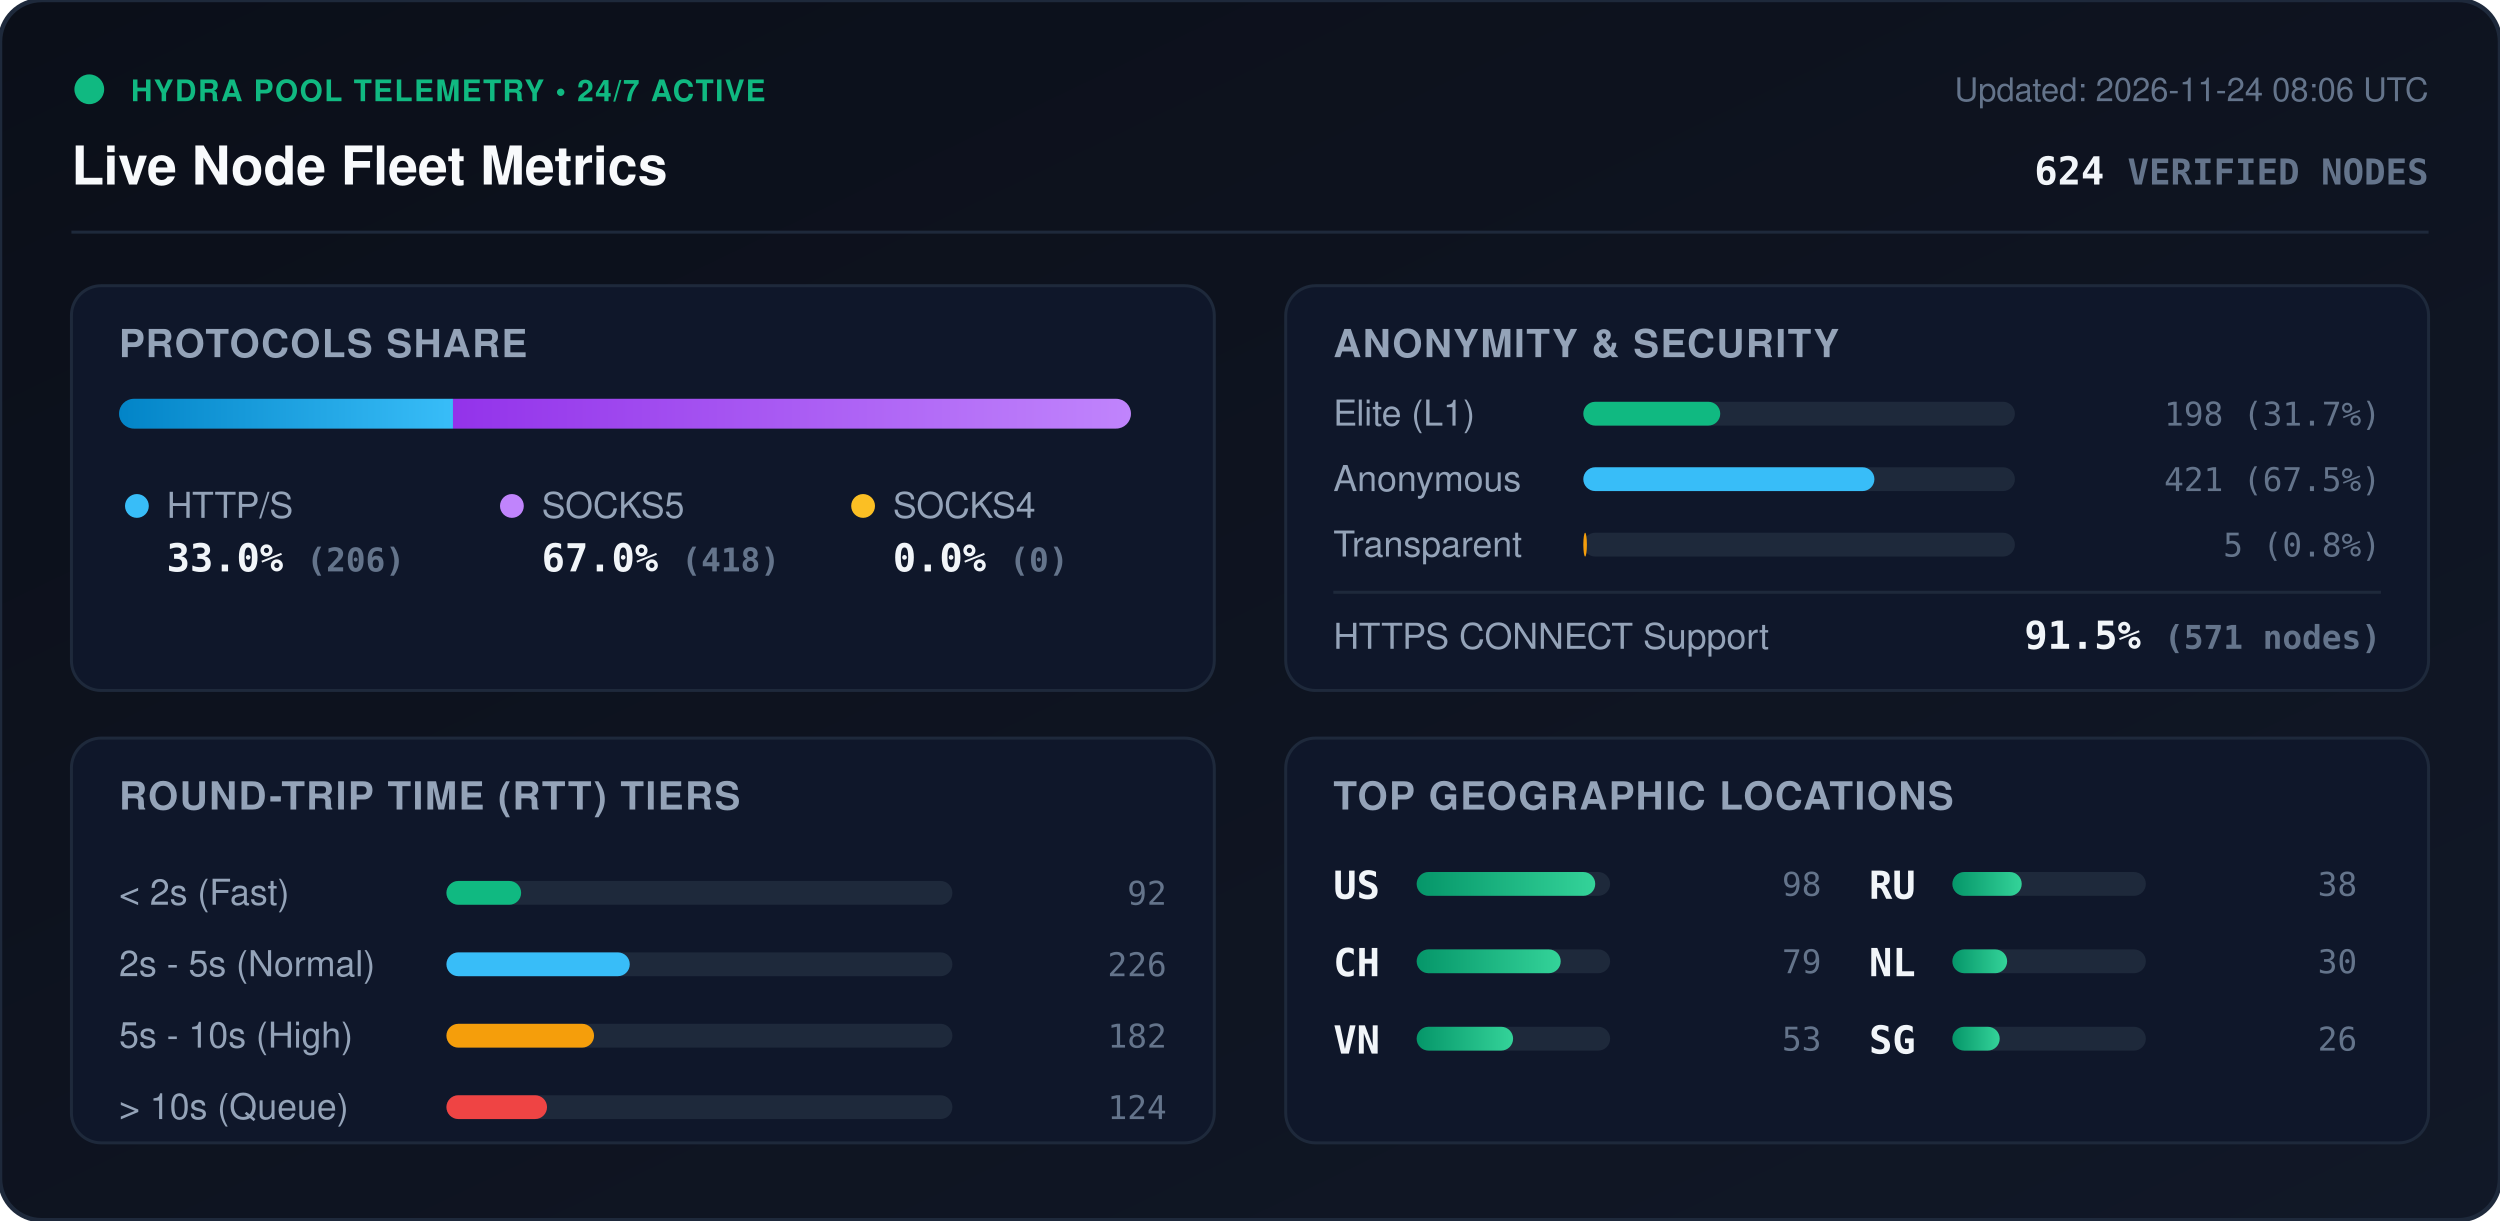
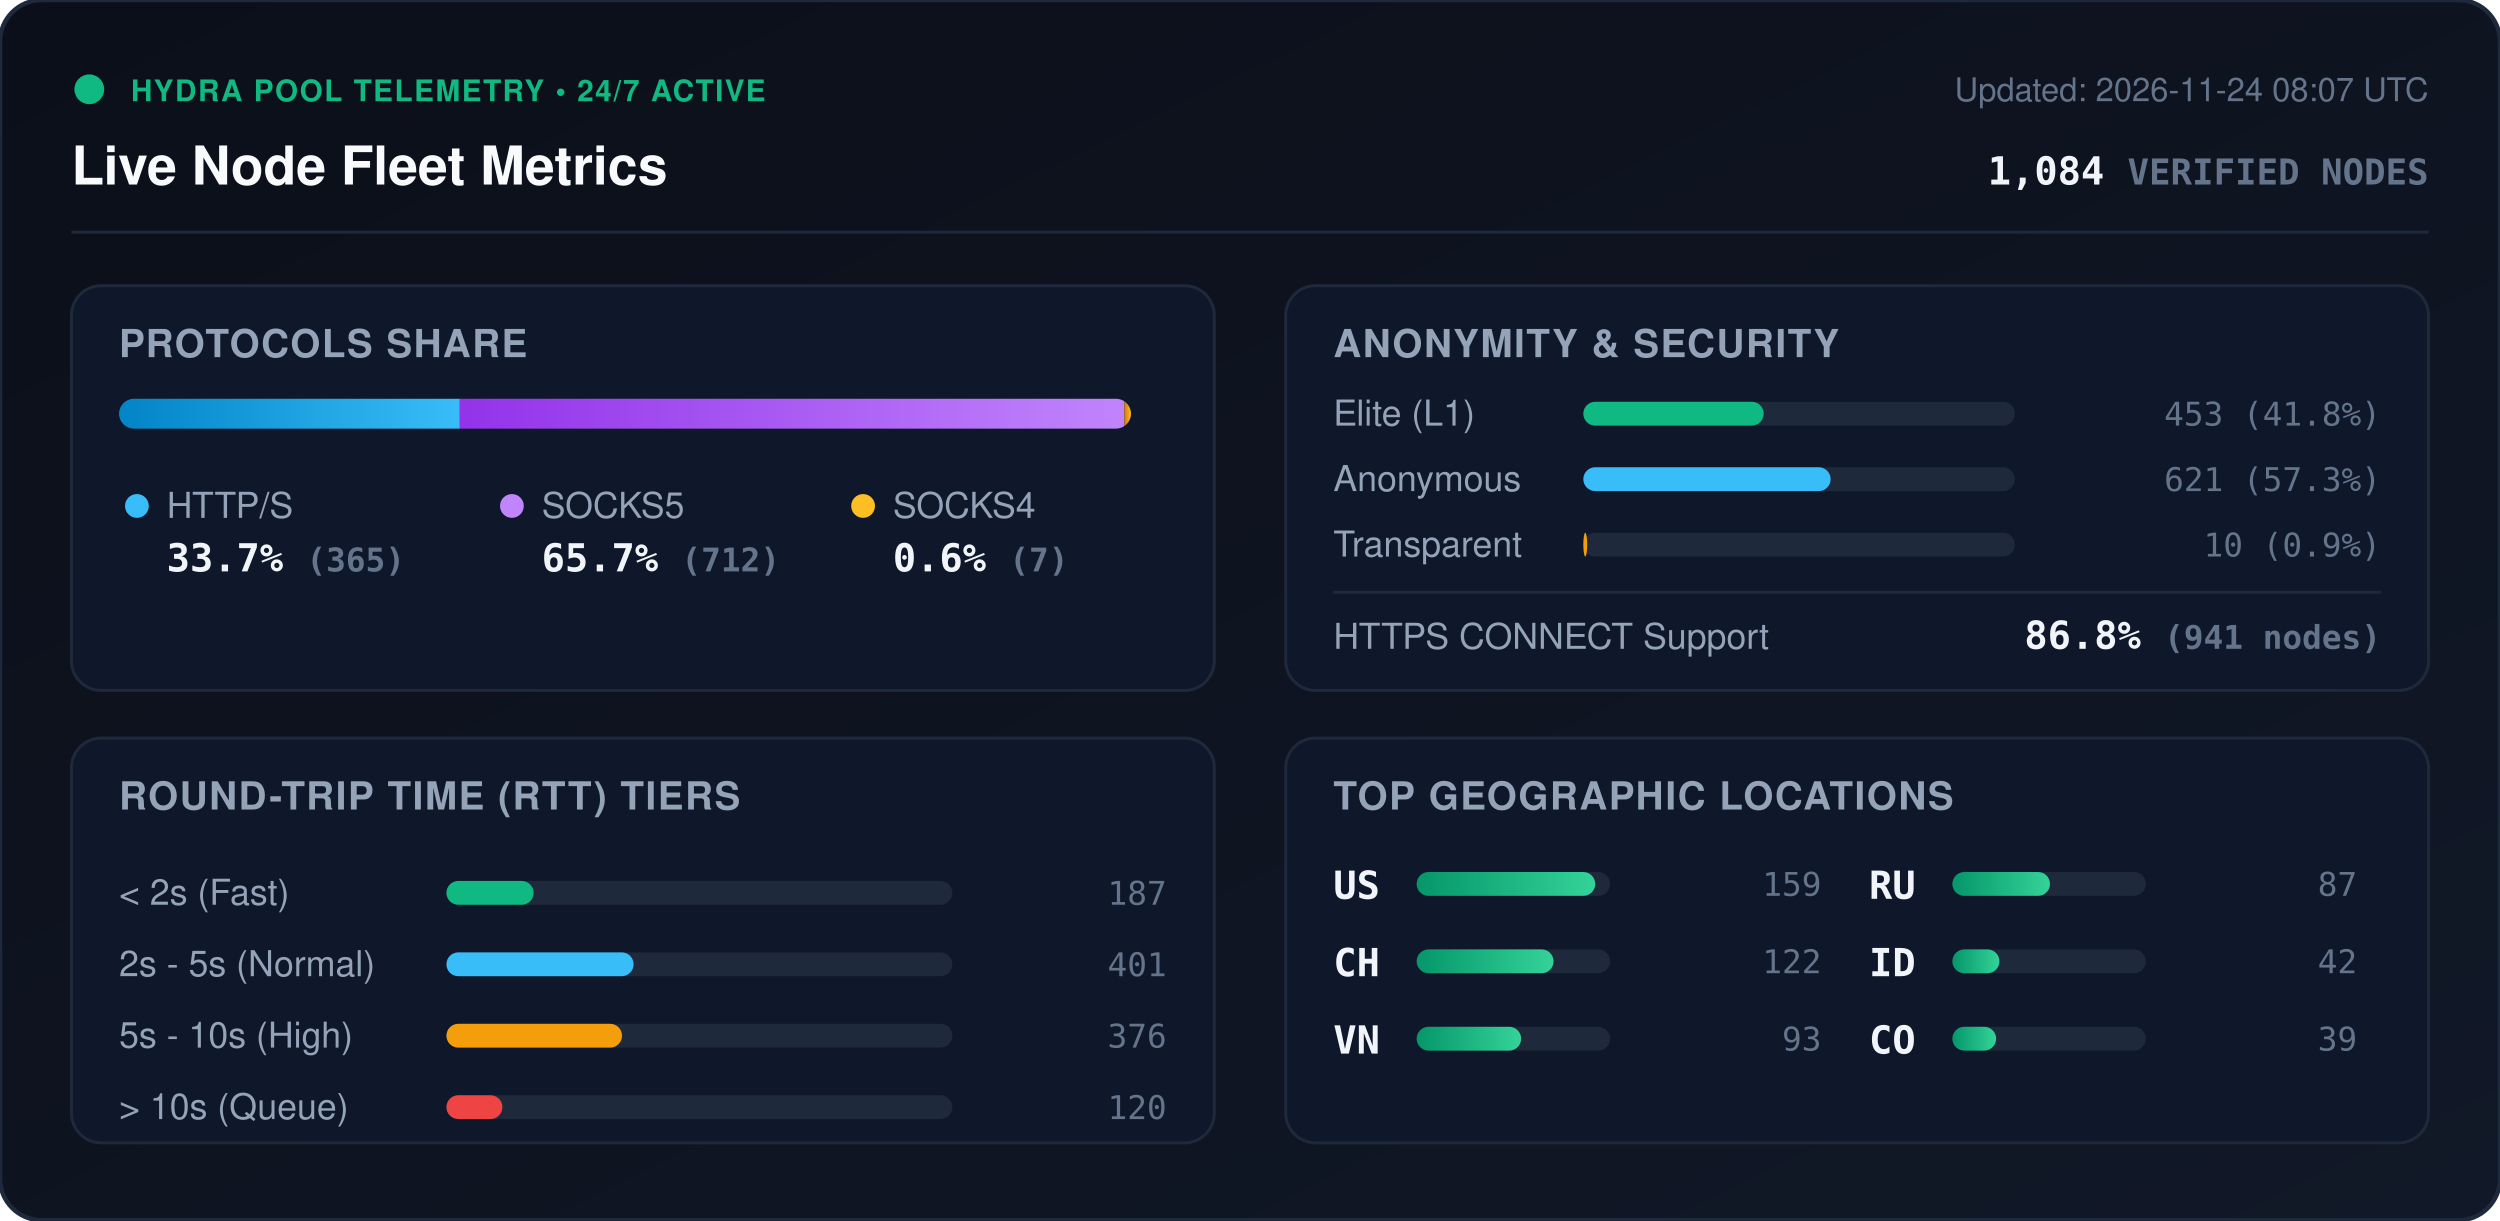
<svg xmlns="http://www.w3.org/2000/svg" viewBox="0 0 840 410" width="840" height="410" style="max-width: 100%; height: auto;">
  <defs>
    <linearGradient id="bg" x1="0%" y1="0%" x2="100%" y2="100%">
      <stop offset="0%" stop-color="#0b0f19" />
      <stop offset="100%" stop-color="#111827" />
    </linearGradient>
    <linearGradient id="bar-http" x1="0%" y1="0%" x2="100%" y2="0%">
      <stop offset="0%" stop-color="#0284c7" />
      <stop offset="100%" stop-color="#38bdf8" />
    </linearGradient>
    <linearGradient id="bar-socks5" x1="0%" y1="0%" x2="100%" y2="0%">
      <stop offset="0%" stop-color="#9333ea" />
      <stop offset="100%" stop-color="#c084fc" />
    </linearGradient>
    <linearGradient id="bar-socks4" x1="0%" y1="0%" x2="100%" y2="0%">
      <stop offset="0%" stop-color="#d97706" />
      <stop offset="100%" stop-color="#fbbf24" />
    </linearGradient>
    <linearGradient id="bar-green" x1="0%" y1="0%" x2="100%" y2="0%">
      <stop offset="0%" stop-color="#059669" />
      <stop offset="100%" stop-color="#34d399" />
    </linearGradient>
    <clipPath id="prog-track-clip">
      <rect width="340.0" height="10" rx="5" />
    </clipPath>
    <style>
      .title { font: 700 18px -apple-system, BlinkMacSystemFont, 'Segoe UI', Helvetica, Arial, sans-serif; fill: #f8fafc; }
      .sub { font: 500 11px -apple-system, BlinkMacSystemFont, 'Segoe UI', Helvetica, Arial, sans-serif; fill: #64748b; }
      .section-hdr { font: 600 13px -apple-system, BlinkMacSystemFont, 'Segoe UI', Helvetica, Arial, sans-serif; fill: #94a3b8; letter-spacing: 0.5px; }
      .metric-val { font: 700 13px -apple-system, BlinkMacSystemFont, 'Segoe UI', Helvetica, Arial, sans-serif; fill: #f1f5f9; }
      .metric-lbl { font: 500 12px -apple-system, BlinkMacSystemFont, 'Segoe UI', Helvetica, Arial, sans-serif; fill: #94a3b8; }
      .badge-txt { font: 700 10px -apple-system, BlinkMacSystemFont, 'Segoe UI', Helvetica, Arial, sans-serif; fill: #10b981; letter-spacing: 0.5px; }
      .mono { font-family: ui-monospace, SFMono-Regular, Menlo, Monaco, Consolas, monospace; }
      .pulse { animation: beacon 2s infinite ease-in-out; }
      @keyframes beacon { 0%, 100% { opacity: 1; } 50% { opacity: 0.35; } }
    </style>
  </defs>
  <rect width="840" height="410" rx="14" fill="url(#bg)" stroke="#1e293b" stroke-width="1.5" />
  <g transform="translate(24, 24)">
    <circle cx="6" cy="6" r="5" fill="#10b981" class="pulse" />
    <text x="20" y="10" class="badge-txt">HYDRA POOL TELEMETRY • 24/7 ACTIVE</text>
    <text x="0" y="38" class="title">Live Node Fleet Metrics</text>
-     <text x="792" y="10" text-anchor="end" class="sub">Updated: 2026-11-24 08:06 UTC</text>
-     <text x="792" y="38" text-anchor="end" class="metric-val mono" fill="#38bdf8">624 <tspan font-size="12" fill="#64748b">VERIFIED NODES</tspan>
+     <text x="792" y="10" text-anchor="end" class="sub">Updated: 2026-11-24 08:07 UTC</text>
+     <text x="792" y="38" text-anchor="end" class="metric-val mono" fill="#38bdf8">1,084 <tspan font-size="12" fill="#64748b">VERIFIED NODES</tspan>
    </text>
  </g>
  <line x1="24" y1="78" x2="816" y2="78" stroke="#1e293b" stroke-width="1" />
  <g transform="translate(24, 96)">
    <rect width="384" height="136" rx="10" fill="#0f172a" stroke="#1e293b" />
    <text x="16" y="24" class="section-hdr">PROTOCOLS SHARE</text>
    <g transform="translate(16, 38)">
      <rect width="340.0" height="10" rx="5" fill="#1e293b" />
      <g clip-path="url(#prog-track-clip)">
-         <rect x="0" width="112.2" height="10" fill="url(#bar-http)" />
-         <rect x="112.2" width="227.8" height="10" fill="url(#bar-socks5)" />
-         <rect x="340.0" width="0.0" height="10" fill="url(#bar-socks4)" />
+         <rect x="0" width="114.5" height="10" fill="url(#bar-http)" />
+         <rect x="114.5" width="223.3" height="10" fill="url(#bar-socks5)" />
+         <rect x="337.8" width="2.2" height="10" fill="url(#bar-socks4)" />
      </g>
    </g>
    <g transform="translate(16, 68)">
      <circle cx="6" cy="6" r="4" fill="#38bdf8" />
      <text x="16" y="10" class="metric-lbl">HTTP/S</text>
-       <text x="16" y="28" class="metric-val mono">33.0% <tspan font-size="11" fill="#64748b">(206)</tspan>
+       <text x="16" y="28" class="metric-val mono">33.7% <tspan font-size="11" fill="#64748b">(365)</tspan>
      </text>
      <circle cx="132" cy="6" r="4" fill="#c084fc" />
      <text x="142" y="10" class="metric-lbl">SOCKS5</text>
-       <text x="142" y="28" class="metric-val mono">67.0% <tspan font-size="11" fill="#64748b">(418)</tspan>
+       <text x="142" y="28" class="metric-val mono">65.7% <tspan font-size="11" fill="#64748b">(712)</tspan>
      </text>
      <circle cx="250" cy="6" r="4" fill="#fbbf24" />
      <text x="260" y="10" class="metric-lbl">SOCKS4</text>
-       <text x="260" y="28" class="metric-val mono">0.0% <tspan font-size="11" fill="#64748b">(0)</tspan>
+       <text x="260" y="28" class="metric-val mono">0.6% <tspan font-size="11" fill="#64748b">(7)</tspan>
      </text>
    </g>
  </g>
  <g transform="translate(432, 96)">
    <rect width="384" height="136" rx="10" fill="#0f172a" stroke="#1e293b" />
    <text x="16" y="24" class="section-hdr">ANONYMITY &amp; SECURITY</text>
    <text x="16" y="47" class="metric-lbl">Elite (L1)</text>
    <rect x="100" y="39" width="145.0" height="8" rx="4" fill="#1e293b" />
-     <rect x="100" y="39" width="46.0" height="8" rx="4" fill="#10b981" />
-     <text x="368" y="47" text-anchor="end" class="mono sub" fill="#e2e8f0">198 (31.7%)</text>
+     <rect x="100" y="39" width="60.6" height="8" rx="4" fill="#10b981" />
+     <text x="368" y="47" text-anchor="end" class="mono sub" fill="#e2e8f0">453 (41.8%)</text>
    <text x="16" y="69" class="metric-lbl">Anonymous</text>
    <rect x="100" y="61" width="145.0" height="8" rx="4" fill="#1e293b" />
-     <rect x="100" y="61" width="97.8" height="8" rx="4" fill="#38bdf8" />
-     <text x="368" y="69" text-anchor="end" class="mono sub" fill="#e2e8f0">421 (67.5%)</text>
+     <rect x="100" y="61" width="83.1" height="8" rx="4" fill="#38bdf8" />
+     <text x="368" y="69" text-anchor="end" class="mono sub" fill="#e2e8f0">621 (57.3%)</text>
    <text x="16" y="91" class="metric-lbl">Transparent</text>
    <rect x="100" y="83" width="145.0" height="8" rx="4" fill="#1e293b" />
-     <rect x="100" y="83" width="1.2" height="8" rx="4" fill="#f59e0b" />
-     <text x="368" y="91" text-anchor="end" class="mono sub" fill="#e2e8f0">5 (0.8%)</text>
+     <rect x="100" y="83" width="1.3" height="8" rx="4" fill="#f59e0b" />
+     <text x="368" y="91" text-anchor="end" class="mono sub" fill="#e2e8f0">10 (0.9%)</text>
    <line x1="16" y1="103" x2="368" y2="103" stroke="#1e293b" stroke-width="1" />
    <text x="16" y="122" class="metric-lbl">HTTPS CONNECT Support</text>
-     <text x="368" y="122" text-anchor="end" class="metric-val mono" fill="#34d399">91.5% <tspan font-size="11" fill="#64748b">(571 nodes)</tspan>
+     <text x="368" y="122" text-anchor="end" class="metric-val mono" fill="#34d399">86.8% <tspan font-size="11" fill="#64748b">(941 nodes)</tspan>
    </text>
  </g>
  <g transform="translate(24, 248)">
    <rect width="384" height="136" rx="10" fill="#0f172a" stroke="#1e293b" />
    <text x="16" y="24" class="section-hdr">ROUND-TRIP TIME (RTT) TIERS</text>
    <g transform="translate(16, 42)">
      <text x="0" y="14" class="metric-lbl">&lt; 2s (Fast)</text>
      <rect x="110" y="6" width="170" height="8" rx="4" fill="#1e293b" />
-       <rect x="110" y="6" width="25.1" height="8" rx="4" fill="#10b981" />
-       <text x="352" y="14" text-anchor="end" class="mono sub">92</text>
+       <rect x="110" y="6" width="29.3" height="8" rx="4" fill="#10b981" />
+       <text x="352" y="14" text-anchor="end" class="mono sub">187</text>
      <text x="0" y="38" class="metric-lbl">2s - 5s (Normal)</text>
      <rect x="110" y="30" width="170" height="8" rx="4" fill="#1e293b" />
-       <rect x="110" y="30" width="61.6" height="8" rx="4" fill="#38bdf8" />
-       <text x="352" y="38" text-anchor="end" class="mono sub">226</text>
+       <rect x="110" y="30" width="62.9" height="8" rx="4" fill="#38bdf8" />
+       <text x="352" y="38" text-anchor="end" class="mono sub">401</text>
      <text x="0" y="62" class="metric-lbl">5s - 10s (High)</text>
      <rect x="110" y="54" width="170" height="8" rx="4" fill="#1e293b" />
-       <rect x="110" y="54" width="49.6" height="8" rx="4" fill="#f59e0b" />
-       <text x="352" y="62" text-anchor="end" class="mono sub">182</text>
+       <rect x="110" y="54" width="59.0" height="8" rx="4" fill="#f59e0b" />
+       <text x="352" y="62" text-anchor="end" class="mono sub">376</text>
      <text x="0" y="86" class="metric-lbl">&gt; 10s (Queue)</text>
      <rect x="110" y="78" width="170" height="8" rx="4" fill="#1e293b" />
-       <rect x="110" y="78" width="33.8" height="8" rx="4" fill="#ef4444" />
-       <text x="352" y="86" text-anchor="end" class="mono sub">124</text>
+       <rect x="110" y="78" width="18.8" height="8" rx="4" fill="#ef4444" />
+       <text x="352" y="86" text-anchor="end" class="mono sub">120</text>
    </g>
  </g>
  <g transform="translate(432, 248)">
    <rect width="384" height="136" rx="10" fill="#0f172a" stroke="#1e293b" />
    <text x="16" y="24" class="section-hdr">TOP GEOGRAPHIC LOCATIONS</text>
    <g transform="translate(16, 42)">
      <g transform="translate(0, 0)">
        <text x="0" y="12" class="mono metric-val" font-size="12">US</text>
        <rect x="28" y="3" width="65" height="8" rx="4" fill="#1e293b" />
        <rect x="28" y="3" width="60.0" height="8" rx="4" fill="url(#bar-green)" />
-         <text x="164" y="11" text-anchor="end" class="mono sub">98</text>
+         <text x="164" y="11" text-anchor="end" class="mono sub">159</text>
      </g>
      <g transform="translate(0, 26)">
        <text x="0" y="12" class="mono metric-val" font-size="12">CH</text>
        <rect x="28" y="3" width="65" height="8" rx="4" fill="#1e293b" />
-         <rect x="28" y="3" width="48.4" height="8" rx="4" fill="url(#bar-green)" />
-         <text x="164" y="11" text-anchor="end" class="mono sub">79</text>
+         <rect x="28" y="3" width="46.0" height="8" rx="4" fill="url(#bar-green)" />
+         <text x="164" y="11" text-anchor="end" class="mono sub">122</text>
      </g>
      <g transform="translate(0, 52)">
        <text x="0" y="12" class="mono metric-val" font-size="12">VN</text>
        <rect x="28" y="3" width="65" height="8" rx="4" fill="#1e293b" />
-         <rect x="28" y="3" width="32.4" height="8" rx="4" fill="url(#bar-green)" />
-         <text x="164" y="11" text-anchor="end" class="mono sub">53</text>
+         <rect x="28" y="3" width="35.1" height="8" rx="4" fill="url(#bar-green)" />
+         <text x="164" y="11" text-anchor="end" class="mono sub">93</text>
      </g>
      <g transform="translate(180, 0)">
        <text x="0" y="12" class="mono metric-val" font-size="12">RU</text>
        <rect x="28" y="3" width="65" height="8" rx="4" fill="#1e293b" />
-         <rect x="28" y="3" width="23.3" height="8" rx="4" fill="url(#bar-green)" />
-         <text x="164" y="11" text-anchor="end" class="mono sub">38</text>
+         <rect x="28" y="3" width="32.8" height="8" rx="4" fill="url(#bar-green)" />
+         <text x="164" y="11" text-anchor="end" class="mono sub">87</text>
      </g>
      <g transform="translate(180, 26)">
-         <text x="0" y="12" class="mono metric-val" font-size="12">NL</text>
+         <text x="0" y="12" class="mono metric-val" font-size="12">ID</text>
        <rect x="28" y="3" width="65" height="8" rx="4" fill="#1e293b" />
-         <rect x="28" y="3" width="18.4" height="8" rx="4" fill="url(#bar-green)" />
-         <text x="164" y="11" text-anchor="end" class="mono sub">30</text>
+         <rect x="28" y="3" width="15.8" height="8" rx="4" fill="url(#bar-green)" />
+         <text x="164" y="11" text-anchor="end" class="mono sub">42</text>
      </g>
      <g transform="translate(180, 52)">
-         <text x="0" y="12" class="mono metric-val" font-size="12">SG</text>
+         <text x="0" y="12" class="mono metric-val" font-size="12">CO</text>
        <rect x="28" y="3" width="65" height="8" rx="4" fill="#1e293b" />
-         <rect x="28" y="3" width="15.9" height="8" rx="4" fill="url(#bar-green)" />
-         <text x="164" y="11" text-anchor="end" class="mono sub">26</text>
+         <rect x="28" y="3" width="14.7" height="8" rx="4" fill="url(#bar-green)" />
+         <text x="164" y="11" text-anchor="end" class="mono sub">39</text>
      </g>
    </g>
  </g>
</svg>
